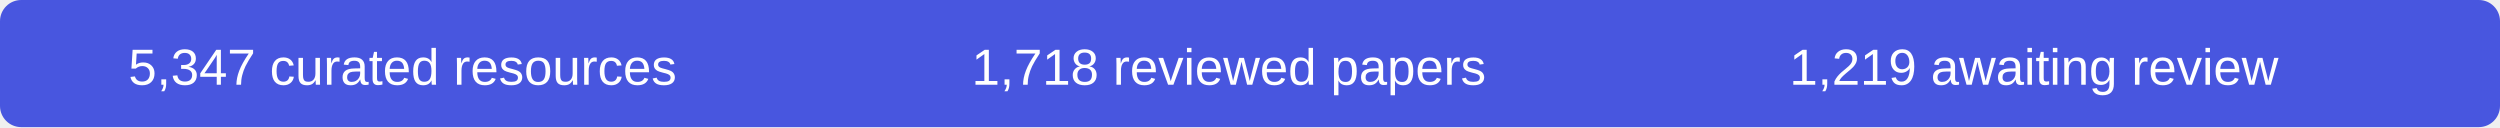
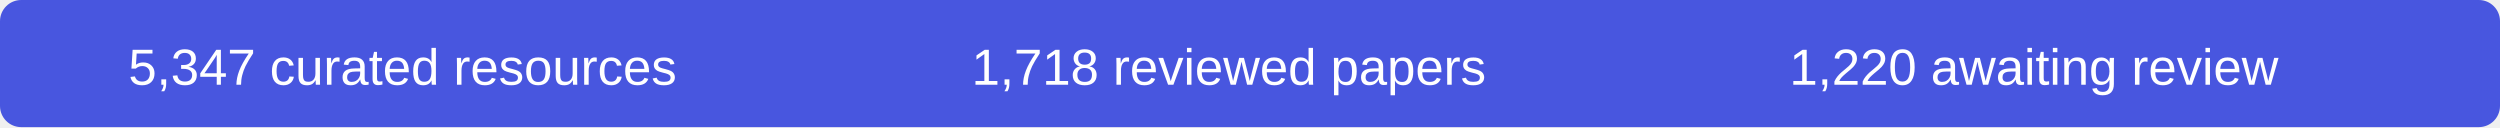
- <svg xmlns="http://www.w3.org/2000/svg" width="590" height="30" role="img" aria-label="5347 curated resources, 1718 reviewed papers, 1219 records awaiting review">
+ <svg xmlns="http://www.w3.org/2000/svg" width="590" height="30" role="img" aria-label="5347 curated resources, 1718 reviewed papers, 1220 records awaiting review">
  <rect width="590" height="30" rx="5" fill="#4856df" />
  <g fill="#fff" font-family="Arial,sans-serif" font-size="12" text-anchor="middle">
    <text x="95" y="20">5,347 curated resources</text>
    <text x="290" y="20">1,718 reviewed papers</text>
-     <text x="480" y="20">1,219 awaiting review</text>
+     <text x="480" y="20">1,220 awaiting review</text>
  </g>
</svg>
